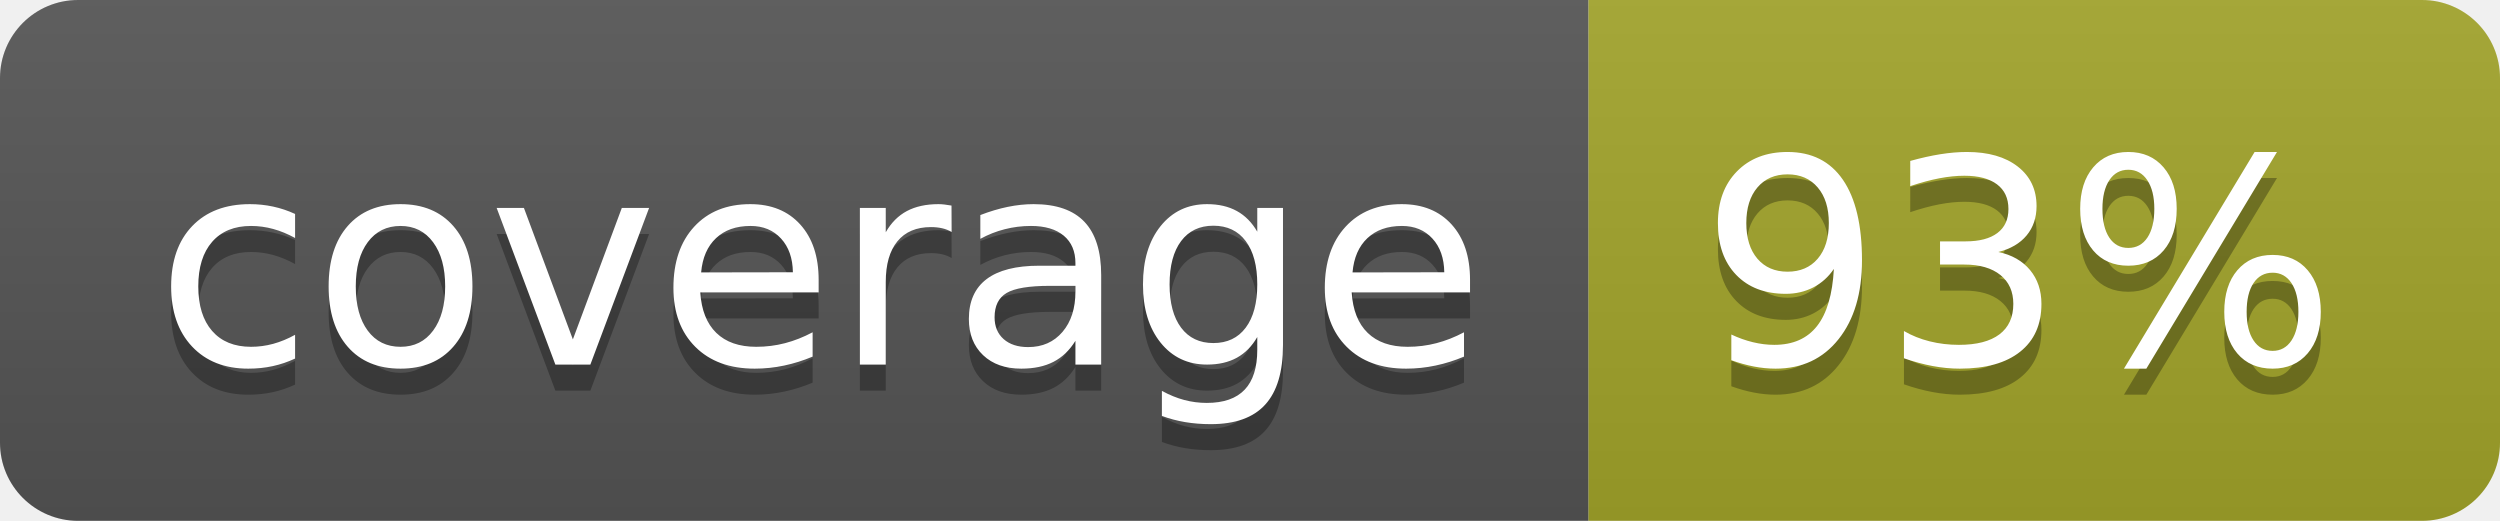
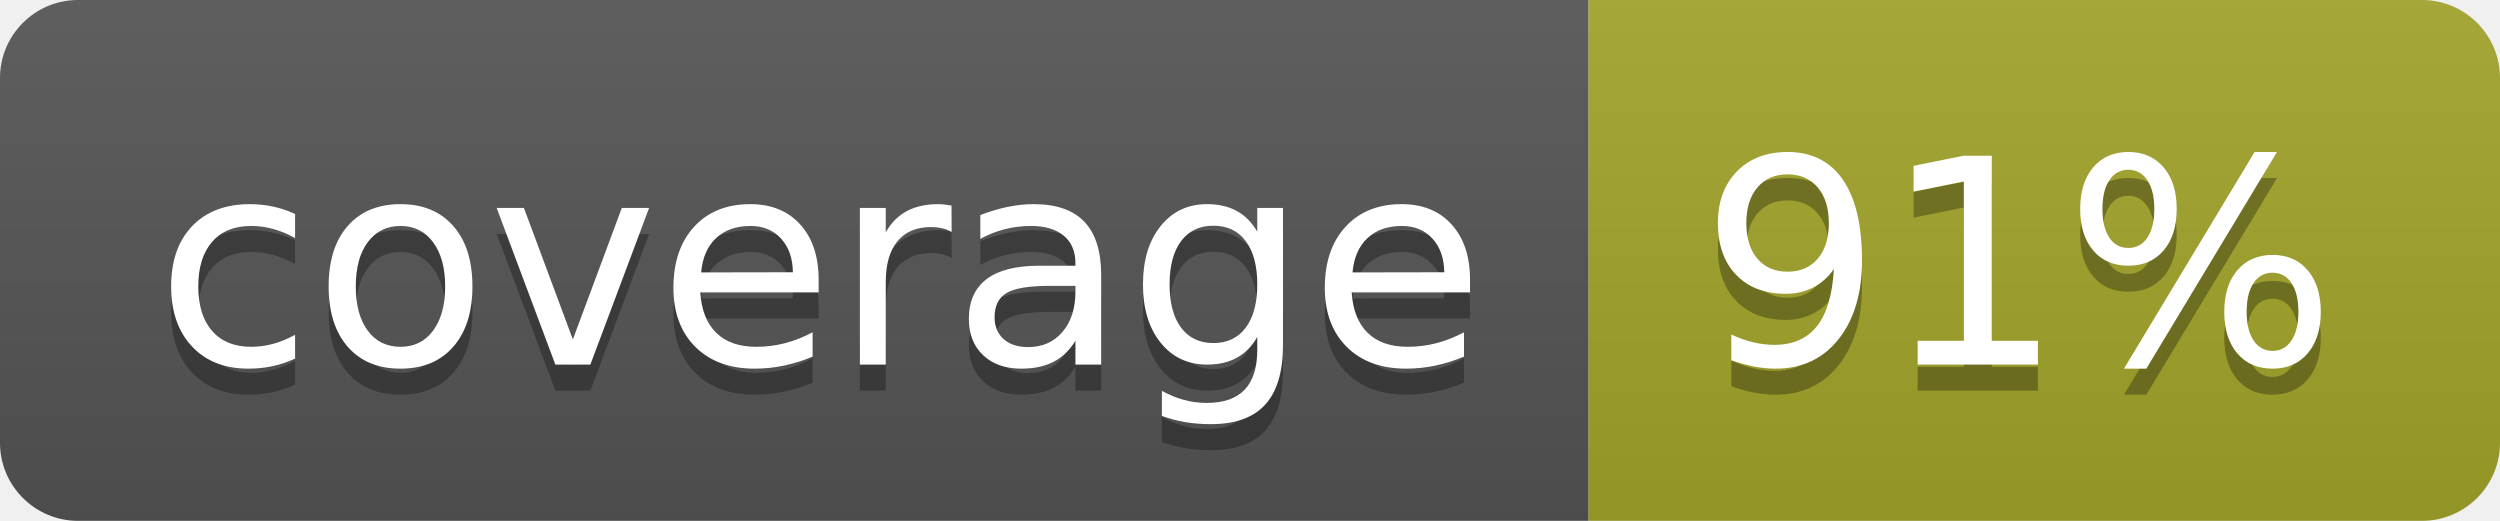
<svg xmlns="http://www.w3.org/2000/svg" width="96" height="20">
  <linearGradient id="b" x2="0" y2="100%">
    <stop offset="0" stop-color="#bbb" stop-opacity=".1" />
    <stop offset="1" stop-opacity=".1" />
  </linearGradient>
  <clipPath id="a">
    <rect width="96" height="20" rx="3" fill="#fff" />
  </clipPath>
  <g clip-path="url(#a)">
    <path fill="#555" d="M0 0h61v20H0z" />
    <path fill="#A3A52A" d="M61 0h35v20H61z" />
    <path fill="url(#b)" d="M0 0h96v20H0z" />
  </g>
  <g fill="#fff" text-anchor="middle" font-family="DejaVu Sans,Verdana,Geneva,sans-serif" font-size="110">
    <text x="315" y="150" fill="#010101" fill-opacity=".3" transform="scale(.1)" textLength="510">coverage</text>
    <text x="315" y="140" transform="scale(.1)" textLength="510">coverage</text>
-     <text x="775" y="150" fill="#010101" fill-opacity=".3" transform="scale(.1)" textLength="250">93%</text>
-     <text x="775" y="140" transform="scale(.1)" textLength="250">93%</text>
+     <text x="775" y="150" fill="#010101" fill-opacity=".3" transform="scale(.1)" textLength="250">91%</text>
+     <text x="775" y="140" transform="scale(.1)" textLength="250">91%</text>
  </g>
</svg>
